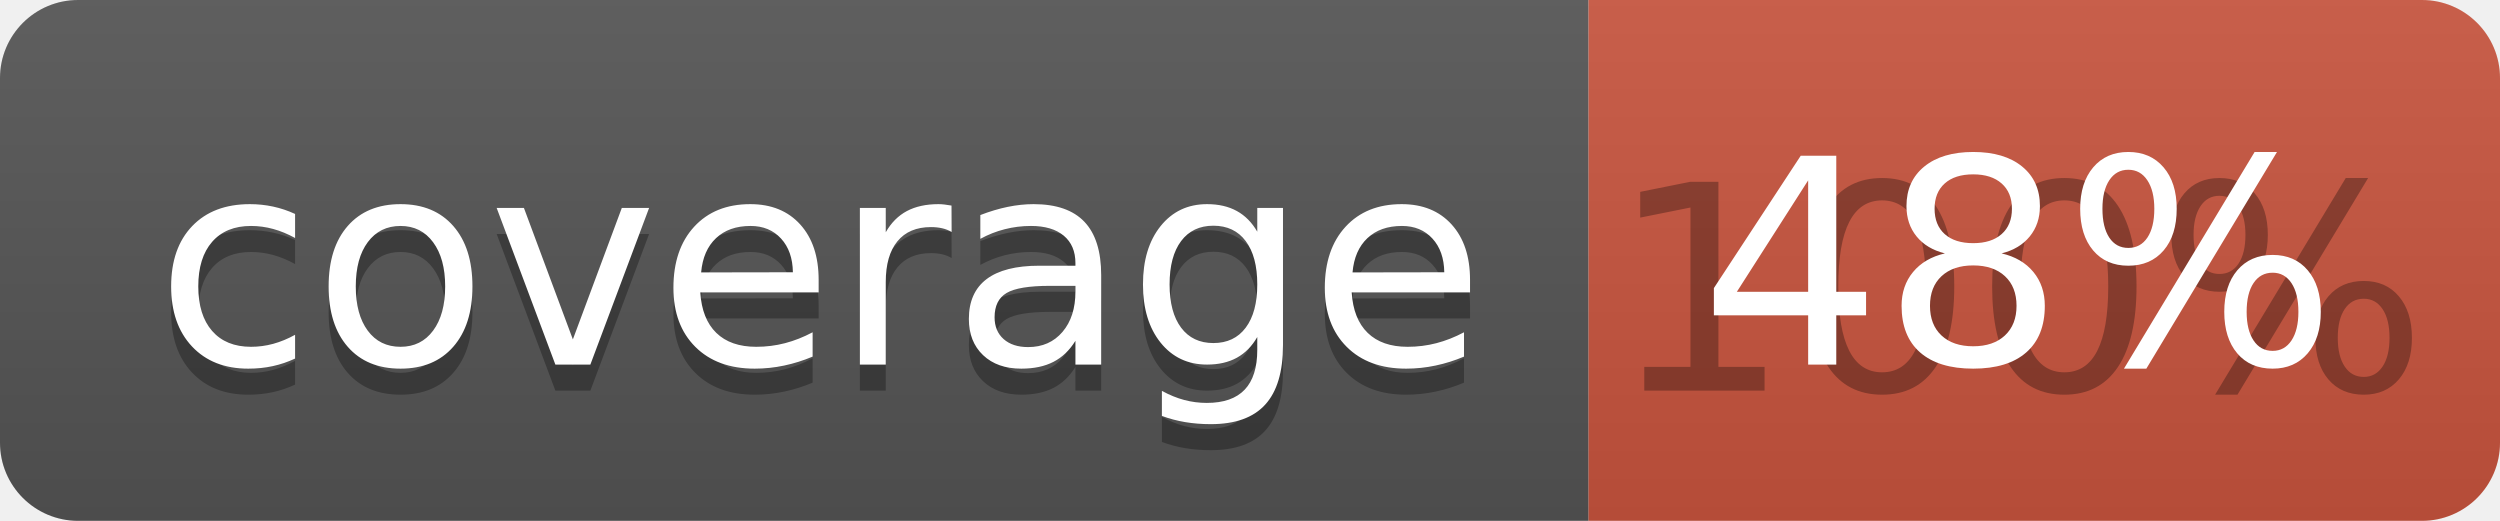
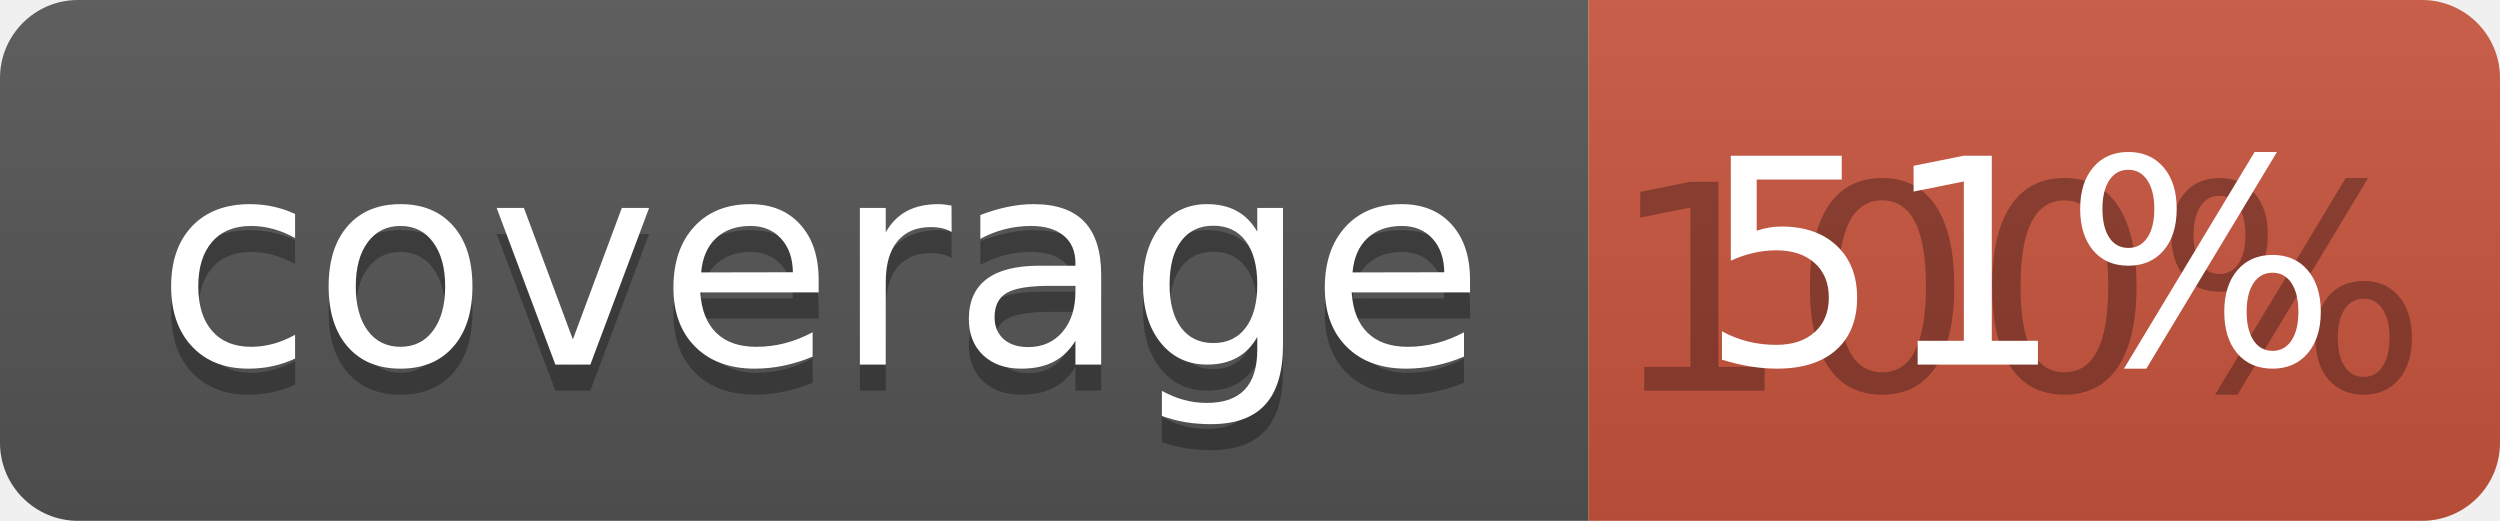
<svg xmlns="http://www.w3.org/2000/svg" width="96" height="20">
  <linearGradient id="b" x2="0" y2="100%">
    <stop offset="0" stop-color="#bbb" stop-opacity=".1" />
    <stop offset="1" stop-opacity=".1" />
  </linearGradient>
  <clipPath id="a">
    <rect width="96" height="20" rx="3" fill="#fff" />
  </clipPath>
  <g clip-path="url(#a)">
    <path fill="#555" d="M0 0h61v20H0z" />
    <path fill="#CA553E" d="M61 0h35v20H61z" />
    <path fill="url(#b)" d="M0 0h96v20H0z" />
  </g>
  <g fill="#fff" text-anchor="middle" font-family="DejaVu Sans,Verdana,Geneva,sans-serif" font-size="110">
    <text x="315" y="150" fill="#010101" fill-opacity=".3" transform="scale(.1)" textLength="510">coverage</text>
    <text x="315" y="140" transform="scale(.1)" textLength="510">coverage</text>
    <text x="775" y="150" fill="#010101" fill-opacity=".3" transform="scale(.1)" textLength="250">100%</text>
-     <text x="775" y="140" transform="scale(.1)" textLength="250">48%</text>
+     <text x="775" y="140" transform="scale(.1)" textLength="250">51%</text>
  </g>
</svg>
